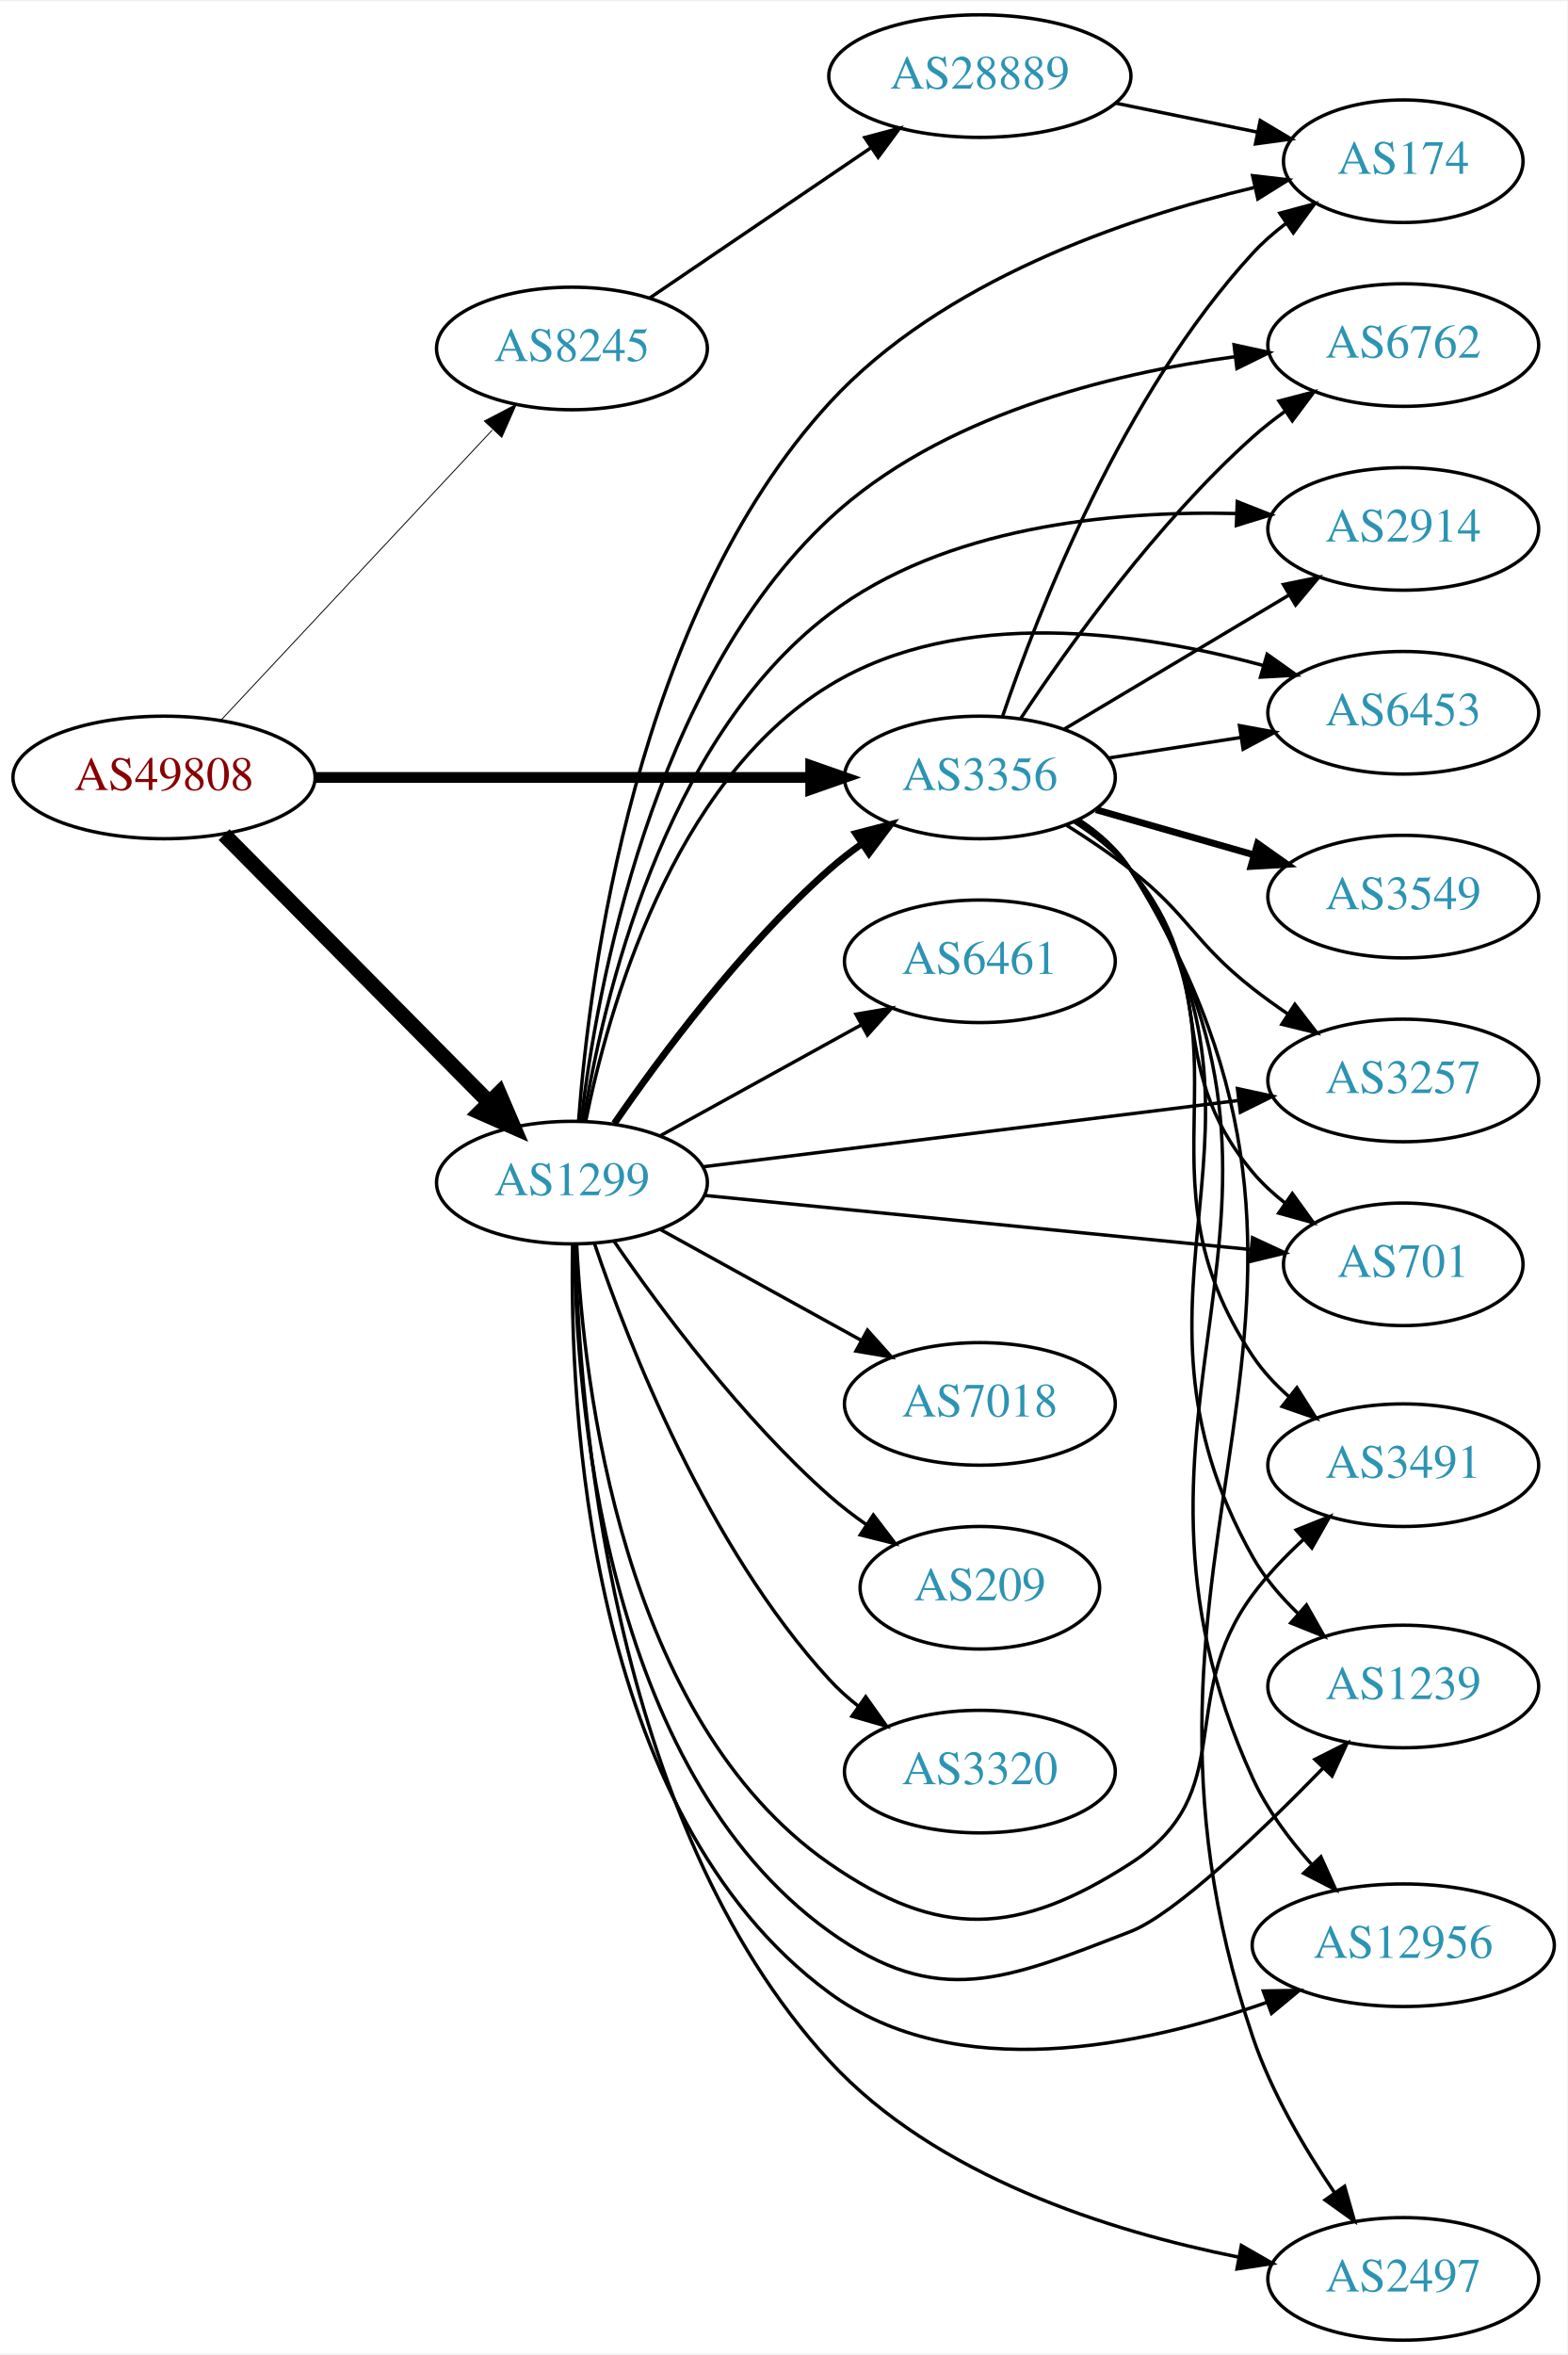
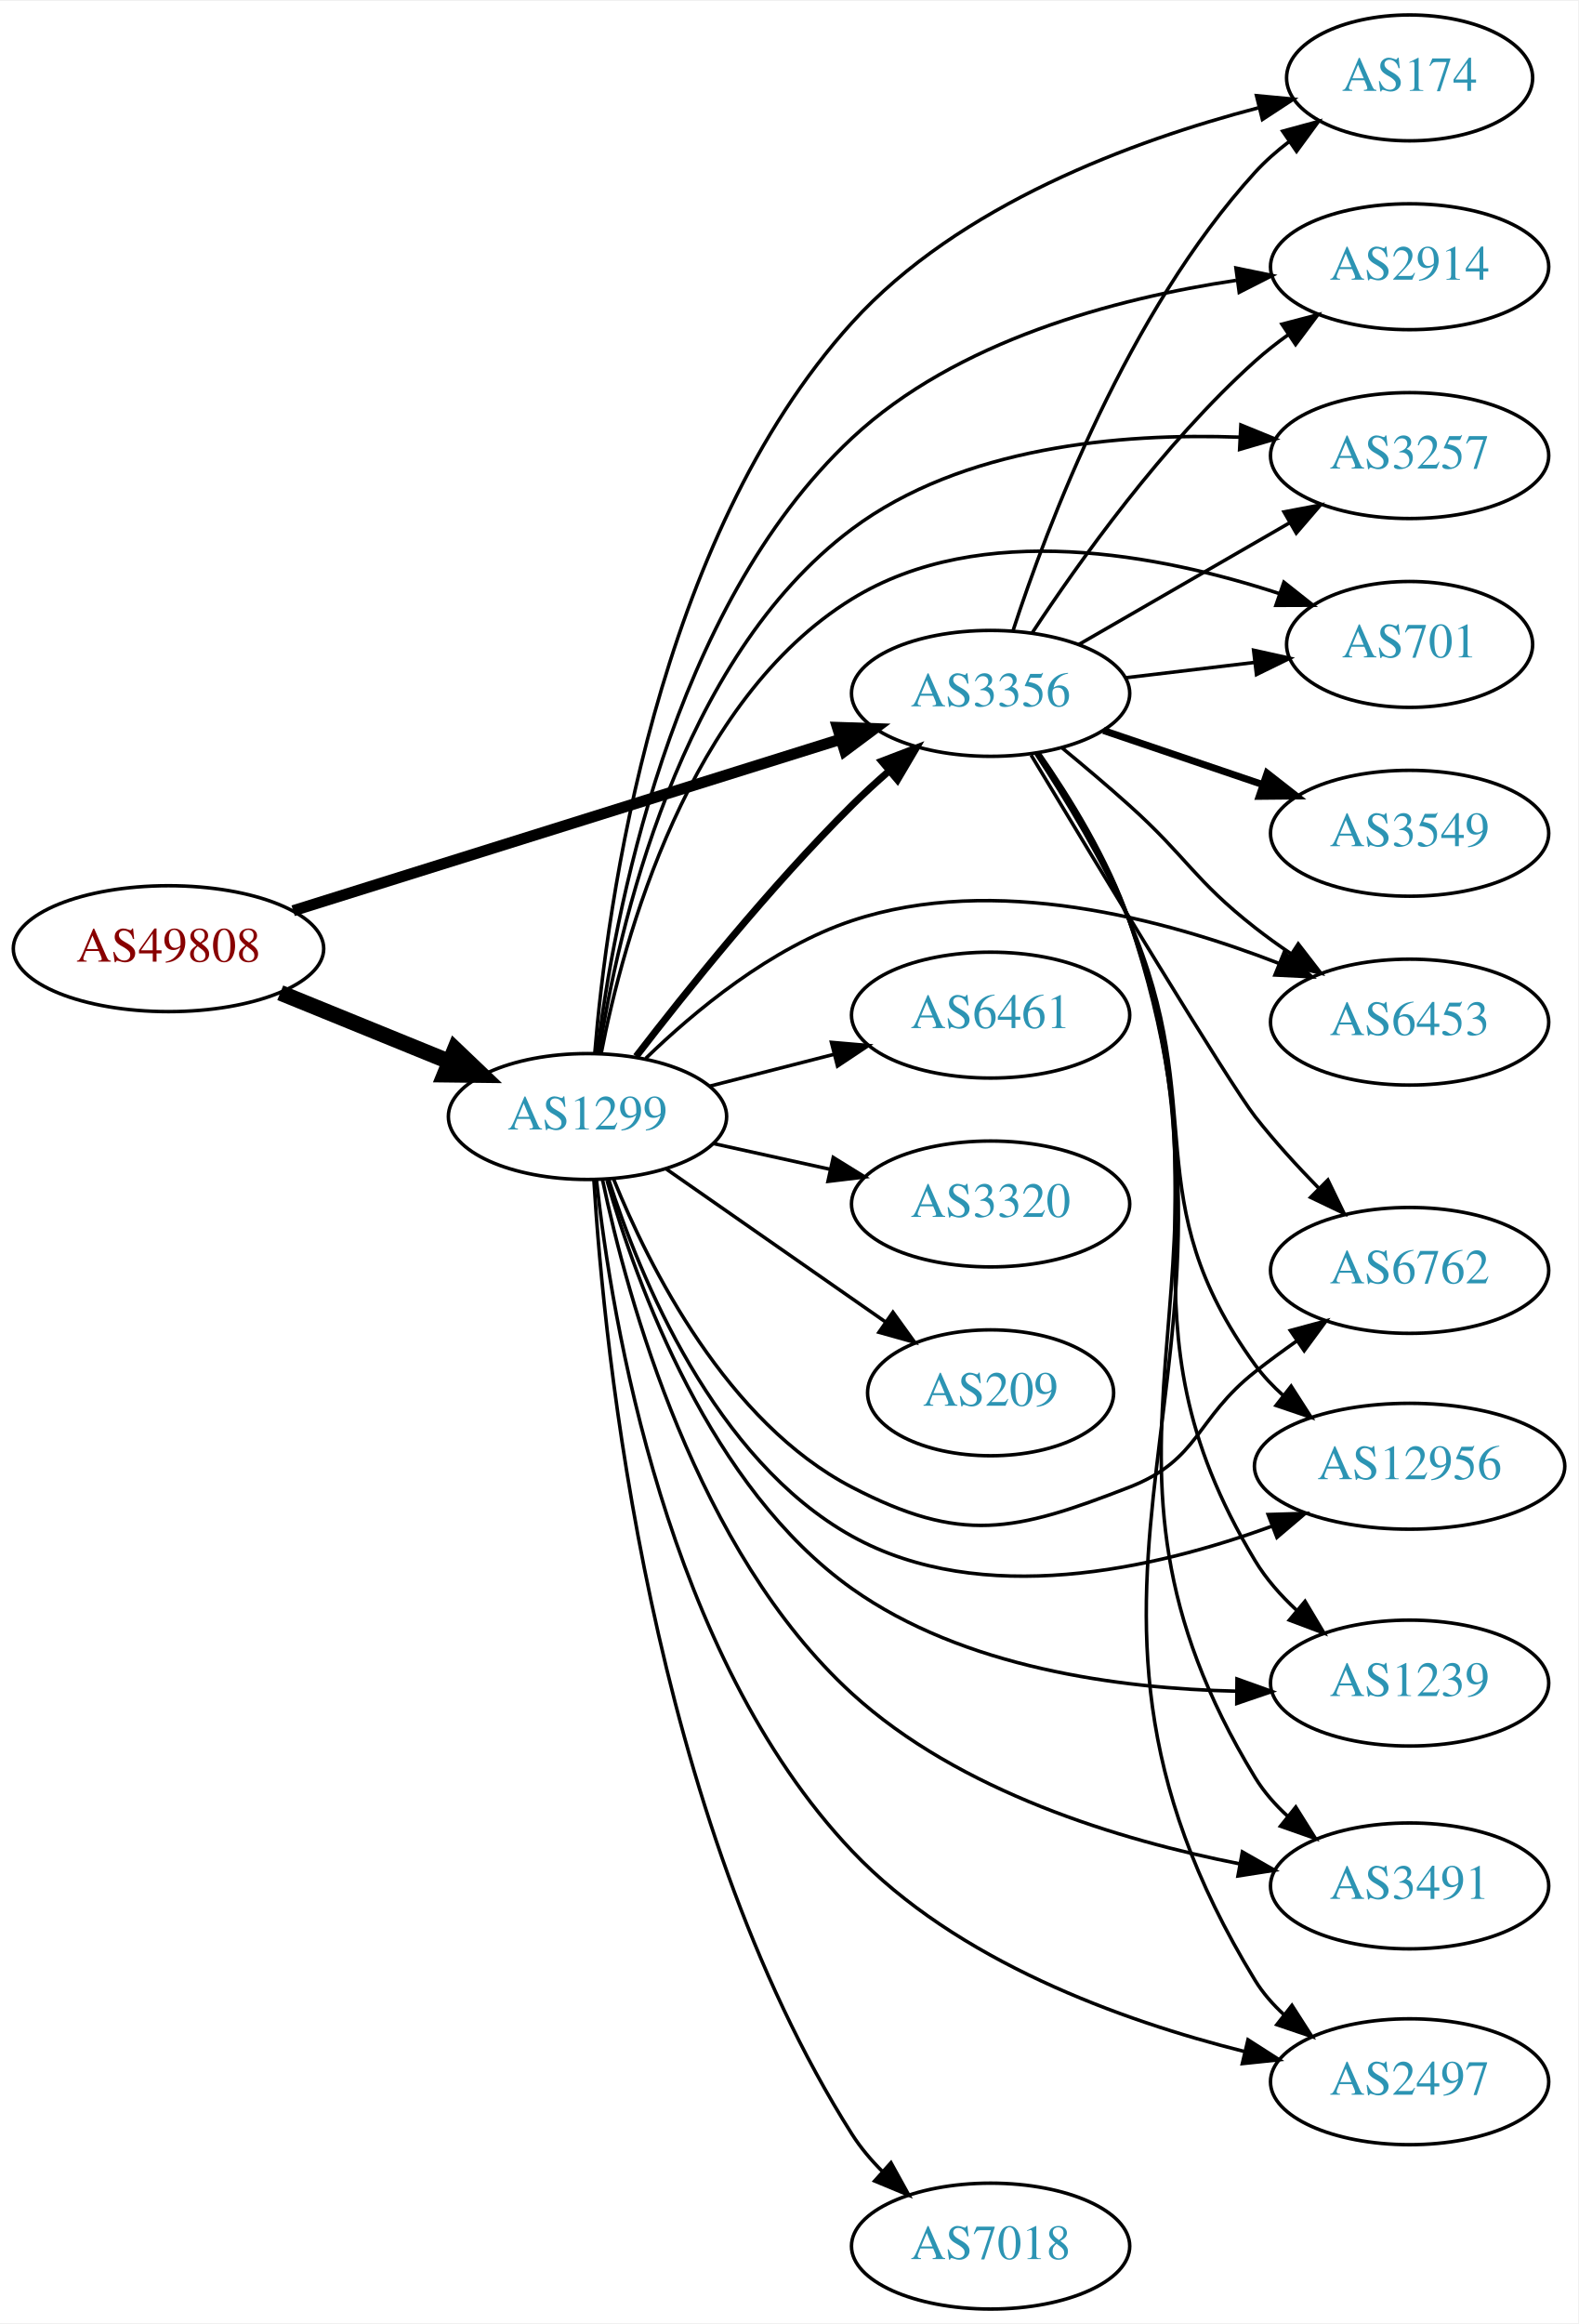
- <svg xmlns="http://www.w3.org/2000/svg" xmlns:xlink="http://www.w3.org/1999/xlink" width="460pt" height="691pt" viewBox="0.00 0.00 460.47 691.00">
-   <g id="graph0" class="graph" transform="scale(1 1) rotate(0) translate(4 687)">
-     <polygon fill="white" stroke="none" points="-4,4 -4,-687 456.469,-687 456.469,4 -4,4" />
+ <svg xmlns="http://www.w3.org/2000/svg" xmlns:xlink="http://www.w3.org/1999/xlink" width="451pt" height="664pt" viewBox="0.00 0.00 451.37 664.00">
+   <g id="graph0" class="graph" transform="scale(1 1) rotate(0) translate(4 660)">
+     <polygon fill="white" stroke="none" points="-4,4 -4,-660 447.37,-660 447.37,4 -4,4" />
    <g id="node1" class="node">
      <g id="a_node1">
        <a xlink:href="/asn/49808" xlink:title="AS49808 ~ POWERSPEED-AS [AT]">
-           <ellipse fill="#ffffff" stroke="black" cx="44.196" cy="-459" rx="44.393" ry="18" />
-           <text text-anchor="middle" x="44.196" y="-455.3" font-family="Times,serif" font-size="14.00" fill="#880000">AS49808</text>
+           <ellipse fill="#ffffff" stroke="black" cx="44.196" cy="-389" rx="44.393" ry="18" />
+           <text text-anchor="middle" x="44.196" y="-385.3" font-family="Times,serif" font-size="14.00" fill="#880000">AS49808</text>
        </a>
      </g>
    </g>
    <g id="node2" class="node">
      <g id="a_node2">
        <a xlink:href="/asn/1299" xlink:title="AS1299 ~ Telia Carrier [EU]">
-           <ellipse fill="#ffffff" stroke="black" cx="164.039" cy="-340" rx="39.794" ry="18" />
-           <text text-anchor="middle" x="164.039" y="-336.3" font-family="Times,serif" font-size="14.00" fill="#2c94b3">AS1299</text>
+           <ellipse fill="#ffffff" stroke="black" cx="164.039" cy="-341" rx="39.794" ry="18" />
+           <text text-anchor="middle" x="164.039" y="-337.3" font-family="Times,serif" font-size="14.00" fill="#2c94b3">AS1299</text>
        </a>
      </g>
    </g>
    <g id="edge1" class="edge">
-       <path fill="none" stroke="black" stroke-width="4.5" d="M61.83,-442.203C82.122,-421.711 116.558,-386.938 139.547,-363.722" />
-       <polygon fill="black" stroke="black" stroke-width="4.5" points="142.629,-366.206 146.867,-356.33 137.033,-360.665 142.629,-366.206" />
+       <path fill="none" stroke="black" stroke-width="4.5" d="M76.158,-376.389C90.954,-370.362 108.811,-363.088 124.479,-356.706" />
+       <polygon fill="black" stroke="black" stroke-width="4.5" points="126.128,-360.286 133.904,-352.867 123.158,-352.993 126.128,-360.286" />
    </g>
    <g id="node3" class="node">
      <g id="a_node3">
        <a xlink:href="/asn/3356" xlink:title="AS3356 ~ Level 3 Parent, LLC [US]">
-           <ellipse fill="#ffffff" stroke="black" cx="283.881" cy="-459" rx="39.794" ry="18" />
-           <text text-anchor="middle" x="283.881" y="-455.3" font-family="Times,serif" font-size="14.00" fill="#2c94b3">AS3356</text>
+           <ellipse fill="#ffffff" stroke="black" cx="279.332" cy="-462" rx="39.794" ry="18" />
+           <text text-anchor="middle" x="279.332" y="-458.3" font-family="Times,serif" font-size="14.00" fill="#2c94b3">AS3356</text>
        </a>
      </g>
    </g>
    <g id="edge2" class="edge">
-       <path fill="none" stroke="black" stroke-width="3.176" d="M88.515,-459C129.583,-459 191.197,-459 234.004,-459" />
-       <polygon fill="black" stroke="black" stroke-width="3.176" points="234.187,-462.5 244.187,-459 234.187,-455.5 234.187,-462.5" />
+       <path fill="none" stroke="black" stroke-width="3.176" d="M79.847,-399.85C121.593,-412.922 191.681,-434.868 236.426,-448.879" />
+       <polygon fill="black" stroke="black" stroke-width="3.176" points="235.532,-452.266 246.121,-451.914 237.623,-445.586 235.532,-452.266" />
+     </g>
+     <g id="edge3" class="edge">
+       <path fill="none" stroke="black" stroke-width="2" d="M177.942,-358.189C192.188,-376.719 216.225,-406.688 239.685,-430 242.972,-433.266 246.561,-436.556 250.185,-439.719" />
+       <polygon fill="black" stroke="black" stroke-width="2" points="248.173,-442.602 258.07,-446.383 252.691,-437.255 248.173,-442.602" />
    </g>
    <g id="node4" class="node">
      <g id="a_node4">
-         <a xlink:href="/asn/8245" xlink:title="AS8245 ~ Video-Broadcast GmbH [AT]">
-           <ellipse fill="#ffffff" stroke="black" cx="164.039" cy="-585" rx="39.794" ry="18" />
-           <text text-anchor="middle" x="164.039" y="-581.3" font-family="Times,serif" font-size="14.00" fill="#2c94b3">AS8245</text>
-         </a>
-       </g>
-     </g>
-     <g id="edge3" class="edge">
-       <path fill="none" stroke="black" stroke-width="0.265" d="M60.845,-475.732C81.296,-497.598 117.247,-536.039 140.597,-561.005" />
-       <polygon fill="black" stroke="black" stroke-width="0.265" points="138.313,-563.687 147.7,-568.599 143.425,-558.905 138.313,-563.687" />
-     </g>
-     <g id="edge16" class="edge">
-       <path fill="none" stroke="black" stroke-width="2" d="M176.5,-357.378C190.025,-377.031 213.95,-409.25 239.685,-432 242.656,-434.627 245.912,-437.162 249.262,-439.556" />
-       <polygon fill="black" stroke="black" stroke-width="2" points="247.416,-442.533 257.672,-445.193 251.313,-436.718 247.416,-442.533" />
+         <a xlink:href="/asn/174" xlink:title="AS174 ~ Cogent Communications [US]">
+           <ellipse fill="#ffffff" stroke="black" cx="399.174" cy="-638" rx="35.194" ry="18" />
+           <text text-anchor="middle" x="399.174" y="-634.3" font-family="Times,serif" font-size="14.00" fill="#2c94b3">AS174</text>
+         </a>
+       </g>
+     </g>
+     <g id="edge4" class="edge">
+       <path fill="none" stroke="black" d="M166.115,-359.062C169.536,-400.991 183.548,-506.06 239.685,-568 270.296,-601.775 320.203,-620.093 355.835,-629.417" />
+       <polygon fill="black" stroke="black" points="355.388,-632.913 365.937,-631.922 357.073,-626.118 355.388,-632.913" />
    </g>
    <g id="node5" class="node">
      <g id="a_node5">
        <a xlink:href="/asn/2914" xlink:title="AS2914 ~ NTT America, Inc. [US]">
-           <ellipse fill="#ffffff" stroke="black" cx="408.273" cy="-532" rx="39.794" ry="18" />
-           <text text-anchor="middle" x="408.273" y="-528.3" font-family="Times,serif" font-size="14.00" fill="#2c94b3">AS2914</text>
-         </a>
-       </g>
-     </g>
-     <g id="edge4" class="edge">
-       <path fill="none" stroke="black" d="M167.418,-358.087C173.047,-393.053 190.611,-469.751 239.685,-507 273.594,-532.739 322.72,-537.366 359.023,-536.526" />
-       <polygon fill="black" stroke="black" points="359.512,-540.01 369.371,-536.132 359.246,-533.015 359.512,-540.01" />
+           <ellipse fill="#ffffff" stroke="black" cx="399.174" cy="-584" rx="39.794" ry="18" />
+           <text text-anchor="middle" x="399.174" y="-580.3" font-family="Times,serif" font-size="14.00" fill="#2c94b3">AS2914</text>
+         </a>
+       </g>
+     </g>
+     <g id="edge5" class="edge">
+       <path fill="none" stroke="black" d="M166.794,-359.137C171.459,-397.29 187.616,-486.331 239.685,-535 269.526,-562.893 314.948,-574.919 349.527,-580.098" />
+       <polygon fill="black" stroke="black" points="349.503,-583.627 359.882,-581.496 350.44,-576.69 349.503,-583.627" />
    </g>
    <g id="node6" class="node">
      <g id="a_node6">
-         <a xlink:href="/asn/6453" xlink:title="AS6453 ~ TATA COMMUNICATIONS (AMERICA) INC [US]">
-           <ellipse fill="#ffffff" stroke="black" cx="408.273" cy="-478" rx="39.794" ry="18" />
-           <text text-anchor="middle" x="408.273" y="-474.3" font-family="Times,serif" font-size="14.00" fill="#2c94b3">AS6453</text>
-         </a>
-       </g>
-     </g>
-     <g id="edge5" class="edge">
-       <path fill="none" stroke="black" d="M168.062,-357.969C174.58,-390.317 193.304,-457.622 239.685,-486 278.067,-509.484 331.15,-501.713 367.217,-491.857" />
-       <polygon fill="black" stroke="black" points="368.282,-495.192 376.912,-489.046 366.333,-488.469 368.282,-495.192" />
+         <a xlink:href="/asn/3257" xlink:title="AS3257 ~ GTT [DE]">
+           <ellipse fill="#ffffff" stroke="black" cx="399.174" cy="-530" rx="39.794" ry="18" />
+           <text text-anchor="middle" x="399.174" y="-526.3" font-family="Times,serif" font-size="14.00" fill="#2c94b3">AS3257</text>
+         </a>
+       </g>
+     </g>
+     <g id="edge6" class="edge">
+       <path fill="none" stroke="black" d="M167.286,-358.991C172.712,-394.158 189.975,-471.818 239.685,-509 271.208,-532.579 316.448,-536.477 350.531,-535.264" />
+       <polygon fill="black" stroke="black" points="350.916,-538.749 360.723,-534.74 350.556,-531.758 350.916,-538.749" />
    </g>
    <g id="node7" class="node">
      <g id="a_node7">
-         <a xlink:href="/asn/174" xlink:title="AS174 ~ Cogent Communications [US]">
-           <ellipse fill="#ffffff" stroke="black" cx="408.273" cy="-640" rx="35.194" ry="18" />
-           <text text-anchor="middle" x="408.273" y="-636.3" font-family="Times,serif" font-size="14.00" fill="#2c94b3">AS174</text>
-         </a>
-       </g>
-     </g>
-     <g id="edge6" class="edge">
-       <path fill="none" stroke="black" d="M166.001,-358.277C169.18,-400.695 182.71,-506.925 239.685,-569 272.594,-604.855 326.566,-623.266 364.345,-632.245" />
-       <polygon fill="black" stroke="black" points="364.016,-635.758 374.54,-634.534 365.549,-628.928 364.016,-635.758" />
+         <a xlink:href="/asn/7018" xlink:title="AS7018 ~ AT&amp;T Services, Inc. [US]">
+           <ellipse fill="#ffffff" stroke="black" cx="279.332" cy="-18" rx="39.794" ry="18" />
+           <text text-anchor="middle" x="279.332" y="-14.3" font-family="Times,serif" font-size="14.00" fill="#2c94b3">AS7018</text>
+         </a>
+       </g>
+     </g>
+     <g id="edge7" class="edge">
+       <path fill="none" stroke="black" d="M165.862,-322.77C168.809,-274.519 182.005,-140.956 239.685,-50 242.112,-46.172 245.15,-42.579 248.448,-39.282" />
+       <polygon fill="black" stroke="black" points="250.836,-41.842 255.952,-32.564 246.167,-36.626 250.836,-41.842" />
    </g>
    <g id="node8" class="node">
      <g id="a_node8">
-         <a xlink:href="/asn/3257" xlink:title="AS3257 ~ GTT [DE]">
-           <ellipse fill="#ffffff" stroke="black" cx="408.273" cy="-370" rx="39.794" ry="18" />
-           <text text-anchor="middle" x="408.273" y="-366.3" font-family="Times,serif" font-size="14.00" fill="#2c94b3">AS3257</text>
-         </a>
-       </g>
-     </g>
-     <g id="edge7" class="edge">
-       <path fill="none" stroke="black" d="M202.357,-344.622C244.677,-349.863 313.769,-358.42 359.869,-364.129" />
-       <polygon fill="black" stroke="black" points="359.558,-367.617 369.913,-365.373 360.419,-360.67 359.558,-367.617" />
+         <a xlink:href="/asn/701" xlink:title="AS701 ~ UUNET [US]">
+           <ellipse fill="#ffffff" stroke="black" cx="399.174" cy="-476" rx="35.194" ry="18" />
+           <text text-anchor="middle" x="399.174" y="-472.3" font-family="Times,serif" font-size="14.00" fill="#2c94b3">AS701</text>
+         </a>
+       </g>
+     </g>
+     <g id="edge8" class="edge">
+       <path fill="none" stroke="black" d="M167.929,-358.949C174.267,-391.625 192.756,-460.109 239.685,-489 276.596,-511.723 327.844,-501.685 361.961,-490.523" />
+       <polygon fill="black" stroke="black" points="363.225,-493.79 371.533,-487.215 360.938,-487.174 363.225,-493.79" />
    </g>
    <g id="node9" class="node">
      <g id="a_node9">
-         <a xlink:href="/asn/3491" xlink:title="AS3491 ~ PCCW Global, Inc. [US]">
-           <ellipse fill="#ffffff" stroke="black" cx="408.273" cy="-257" rx="39.794" ry="18" />
-           <text text-anchor="middle" x="408.273" y="-253.3" font-family="Times,serif" font-size="14.00" fill="#2c94b3">AS3491</text>
-         </a>
-       </g>
-     </g>
-     <g id="edge8" class="edge">
-       <path fill="none" stroke="black" d="M165.435,-321.85C167.428,-281.054 178.641,-182.373 239.685,-140 271.957,-117.598 295.037,-118.747 328.077,-140 360.528,-160.874 341.083,-188.015 364.077,-219 368.317,-224.712 373.54,-230.187 378.872,-235.115" />
-       <polygon fill="black" stroke="black" points="376.823,-237.972 386.661,-241.907 381.424,-232.696 376.823,-237.972" />
+         <a xlink:href="/asn/6453" xlink:title="AS6453 ~ TATA COMMUNICATIONS (AMERICA) INC [US]">
+           <ellipse fill="#ffffff" stroke="black" cx="399.174" cy="-368" rx="39.794" ry="18" />
+           <text text-anchor="middle" x="399.174" y="-364.3" font-family="Times,serif" font-size="14.00" fill="#2c94b3">AS6453</text>
+         </a>
+       </g>
+     </g>
+     <g id="edge9" class="edge">
+       <path fill="none" stroke="black" d="M180.698,-357.629C194.677,-371.17 216.478,-389.263 239.685,-397 280.327,-410.55 329.066,-397.507 361.668,-384.841" />
+       <polygon fill="black" stroke="black" points="363.293,-387.959 371.24,-380.952 360.658,-381.473 363.293,-387.959" />
    </g>
    <g id="node10" class="node">
      <g id="a_node10">
-         <a xlink:href="/asn/6461" xlink:title="AS6461 ~ Zayo Bandwidth [US]">
-           <ellipse fill="#ffffff" stroke="black" cx="283.881" cy="-405" rx="39.794" ry="18" />
-           <text text-anchor="middle" x="283.881" y="-401.3" font-family="Times,serif" font-size="14.00" fill="#2c94b3">AS6461</text>
-         </a>
-       </g>
-     </g>
-     <g id="edge9" class="edge">
-       <path fill="none" stroke="black" d="M190.03,-353.785C207.216,-363.264 230.244,-375.966 249.067,-386.349" />
-       <polygon fill="black" stroke="black" points="247.479,-389.47 257.926,-391.235 250.86,-383.34 247.479,-389.47" />
+         <a xlink:href="/asn/6762" xlink:title="AS6762 ~ TELECOM ITALIA SPARKLE S.p.A. [IT]">
+           <ellipse fill="#ffffff" stroke="black" cx="399.174" cy="-297" rx="39.794" ry="18" />
+           <text text-anchor="middle" x="399.174" y="-293.3" font-family="Times,serif" font-size="14.00" fill="#2c94b3">AS6762</text>
+         </a>
+       </g>
+     </g>
+     <g id="edge10" class="edge">
+       <path fill="none" stroke="black" d="M171.53,-323.036C181.677,-297.986 203.923,-253.556 239.685,-235 270.966,-218.769 286.134,-222.224 318.978,-235 339.207,-242.869 337.919,-254.579 354.978,-268 358.772,-270.984 362.864,-273.987 366.964,-276.869" />
+       <polygon fill="black" stroke="black" points="365.071,-279.814 375.3,-282.573 369.024,-274.037 365.071,-279.814" />
    </g>
    <g id="node11" class="node">
      <g id="a_node11">
-         <a xlink:href="/asn/7018" xlink:title="AS7018 ~ AT&amp;T Services, Inc. [US]">
-           <ellipse fill="#ffffff" stroke="black" cx="283.881" cy="-275" rx="39.794" ry="18" />
-           <text text-anchor="middle" x="283.881" y="-271.3" font-family="Times,serif" font-size="14.00" fill="#2c94b3">AS7018</text>
-         </a>
-       </g>
-     </g>
-     <g id="edge10" class="edge">
-       <path fill="none" stroke="black" d="M190.03,-326.215C207.216,-316.736 230.244,-304.034 249.067,-293.651" />
-       <polygon fill="black" stroke="black" points="250.86,-296.66 257.926,-288.765 247.479,-290.53 250.86,-296.66" />
+         <a xlink:href="/asn/6461" xlink:title="AS6461 ~ Zayo Bandwidth [US]">
+           <ellipse fill="#ffffff" stroke="black" cx="279.332" cy="-370" rx="39.794" ry="18" />
+           <text text-anchor="middle" x="279.332" y="-366.3" font-family="Times,serif" font-size="14.00" fill="#2c94b3">AS6461</text>
+         </a>
+       </g>
+     </g>
+     <g id="edge11" class="edge">
+       <path fill="none" stroke="black" d="M199.03,-349.701C210.233,-352.568 222.85,-355.798 234.671,-358.824" />
+       <polygon fill="black" stroke="black" points="233.808,-362.216 244.364,-361.305 235.544,-355.435 233.808,-362.216" />
    </g>
    <g id="node12" class="node">
      <g id="a_node12">
-         <a xlink:href="/asn/1239" xlink:title="AS1239 ~ Sprint [US]">
-           <ellipse fill="#ffffff" stroke="black" cx="408.273" cy="-192" rx="39.794" ry="18" />
-           <text text-anchor="middle" x="408.273" y="-188.3" font-family="Times,serif" font-size="14.00" fill="#2c94b3">AS1239</text>
-         </a>
-       </g>
-     </g>
-     <g id="edge11" class="edge">
-       <path fill="none" stroke="black" d="M164.755,-321.749C165.192,-278.085 173.135,-167.696 239.685,-120 271.617,-97.115 291.435,-105.833 328.077,-120 341.159,-125.058 366.352,-149.188 384.823,-168.137" />
-       <polygon fill="black" stroke="black" points="382.319,-170.583 391.779,-175.353 387.359,-165.725 382.319,-170.583" />
+         <a xlink:href="/asn/12956" xlink:title="AS12956 ~ TELXIUS [ES]">
+           <ellipse fill="#ffffff" stroke="black" cx="399.174" cy="-241" rx="44.393" ry="18" />
+           <text text-anchor="middle" x="399.174" y="-237.3" font-family="Times,serif" font-size="14.00" fill="#2c94b3">AS12956</text>
+         </a>
+       </g>
+     </g>
+     <g id="edge12" class="edge">
+       <path fill="none" stroke="black" d="M170.067,-323.066C178.925,-295.326 200.223,-242.927 239.685,-221 276.754,-200.403 326.083,-211.546 359.802,-223.861" />
+       <polygon fill="black" stroke="black" points="358.714,-227.193 369.304,-227.513 361.225,-220.658 358.714,-227.193" />
    </g>
    <g id="node13" class="node">
      <g id="a_node13">
-         <a xlink:href="/asn/209" xlink:title="AS209 ~ CenturyLink Communications, LLC [US]">
-           <ellipse fill="#ffffff" stroke="black" cx="283.881" cy="-221" rx="35.194" ry="18" />
-           <text text-anchor="middle" x="283.881" y="-217.3" font-family="Times,serif" font-size="14.00" fill="#2c94b3">AS209</text>
-         </a>
-       </g>
-     </g>
-     <g id="edge12" class="edge">
-       <path fill="none" stroke="black" d="M176.5,-322.622C190.025,-302.969 213.95,-270.75 239.685,-248 243.056,-245.02 246.793,-242.158 250.618,-239.485" />
-       <polygon fill="black" stroke="black" points="252.587,-242.379 259.022,-233.963 248.743,-236.529 252.587,-242.379" />
+         <a xlink:href="/asn/1239" xlink:title="AS1239 ~ Sprint [US]">
+           <ellipse fill="#ffffff" stroke="black" cx="399.174" cy="-179" rx="39.794" ry="18" />
+           <text text-anchor="middle" x="399.174" y="-175.3" font-family="Times,serif" font-size="14.00" fill="#2c94b3">AS1239</text>
+         </a>
+       </g>
+     </g>
+     <g id="edge13" class="edge">
+       <path fill="none" stroke="black" d="M169.618,-322.706C178.064,-293.032 199.062,-234.831 239.685,-206 271.555,-183.381 315.974,-177.428 349.681,-176.676" />
+       <polygon fill="black" stroke="black" points="349.8,-180.175 359.772,-176.597 349.745,-173.175 349.8,-180.175" />
    </g>
    <g id="node14" class="node">
      <g id="a_node14">
-         <a xlink:href="/asn/12956" xlink:title="AS12956 ~ TELXIUS [ES]">
-           <ellipse fill="#ffffff" stroke="black" cx="408.273" cy="-116" rx="44.393" ry="18" />
-           <text text-anchor="middle" x="408.273" y="-112.3" font-family="Times,serif" font-size="14.00" fill="#2c94b3">AS12956</text>
-         </a>
-       </g>
-     </g>
-     <g id="edge13" class="edge">
-       <path fill="none" stroke="black" d="M164.227,-321.683C163.309,-275.554 168.134,-154.547 239.685,-102 276.732,-74.793 331.593,-86.343 368.348,-99.271" />
-       <polygon fill="black" stroke="black" points="367.148,-102.559 377.741,-102.743 369.575,-95.993 367.148,-102.559" />
+         <a xlink:href="/asn/3320" xlink:title="AS3320 ~ DTAG [DE]">
+           <ellipse fill="#ffffff" stroke="black" cx="279.332" cy="-316" rx="39.794" ry="18" />
+           <text text-anchor="middle" x="279.332" y="-312.3" font-family="Times,serif" font-size="14.00" fill="#2c94b3">AS3320</text>
+         </a>
+       </g>
+     </g>
+     <g id="edge14" class="edge">
+       <path fill="none" stroke="black" d="M199.955,-333.295C210.508,-330.967 222.246,-328.376 233.359,-325.924" />
+       <polygon fill="black" stroke="black" points="234.325,-329.295 243.336,-323.722 232.817,-322.46 234.325,-329.295" />
    </g>
    <g id="node15" class="node">
      <g id="a_node15">
-         <a xlink:href="/asn/3320" xlink:title="AS3320 ~ DTAG [DE]">
-           <ellipse fill="#ffffff" stroke="black" cx="283.881" cy="-167" rx="39.794" ry="18" />
-           <text text-anchor="middle" x="283.881" y="-163.3" font-family="Times,serif" font-size="14.00" fill="#2c94b3">AS3320</text>
-         </a>
-       </g>
-     </g>
-     <g id="edge14" class="edge">
-       <path fill="none" stroke="black" d="M170.7,-321.973C180.703,-292.41 203.888,-233.017 239.685,-194 242.226,-191.23 245.114,-188.636 248.163,-186.236" />
-       <polygon fill="black" stroke="black" points="250.345,-188.979 256.486,-180.346 246.302,-183.266 250.345,-188.979" />
+         <a xlink:href="/asn/3491" xlink:title="AS3491 ~ PCCW Global, Inc. [US]">
+           <ellipse fill="#ffffff" stroke="black" cx="399.174" cy="-121" rx="39.794" ry="18" />
+           <text text-anchor="middle" x="399.174" y="-117.3" font-family="Times,serif" font-size="14.00" fill="#2c94b3">AS3491</text>
+         </a>
+       </g>
+     </g>
+     <g id="edge15" class="edge">
+       <path fill="none" stroke="black" d="M168.344,-322.851C175.407,-289.164 195.106,-216.704 239.685,-176 270.419,-147.938 316.223,-134.067 350.697,-127.288" />
+       <polygon fill="black" stroke="black" points="351.345,-130.728 360.55,-125.481 350.082,-123.843 351.345,-130.728" />
    </g>
    <g id="node16" class="node">
      <g id="a_node16">
-         <a xlink:href="/asn/2497" xlink:title="AS2497 ~ Internet Initiative Japan Inc. [JP]">
-           <ellipse fill="#ffffff" stroke="black" cx="408.273" cy="-18" rx="39.794" ry="18" />
-           <text text-anchor="middle" x="408.273" y="-14.3" font-family="Times,serif" font-size="14.00" fill="#2c94b3">AS2497</text>
-         </a>
-       </g>
-     </g>
-     <g id="edge15" class="edge">
-       <path fill="none" stroke="black" d="M165.04,-321.737C166.03,-275.47 174.962,-152.343 239.685,-82 270.912,-48.062 322.086,-31.972 359.683,-24.438" />
-       <polygon fill="black" stroke="black" points="360.71,-27.807 369.899,-22.532 359.427,-20.925 360.71,-27.807" />
+         <a xlink:href="/asn/209" xlink:title="AS209 ~ CenturyLink Communications, LLC [US]">
+           <ellipse fill="#ffffff" stroke="black" cx="279.332" cy="-262" rx="35.194" ry="18" />
+           <text text-anchor="middle" x="279.332" y="-258.3" font-family="Times,serif" font-size="14.00" fill="#2c94b3">AS209</text>
+         </a>
+       </g>
+     </g>
+     <g id="edge16" class="edge">
+       <path fill="none" stroke="black" d="M186.615,-325.955C204.399,-313.554 229.786,-295.851 249.344,-282.213" />
+       <polygon fill="black" stroke="black" points="251.4,-285.047 257.6,-276.456 247.396,-279.305 251.4,-285.047" />
    </g>
    <g id="node17" class="node">
      <g id="a_node17">
-         <a xlink:href="/asn/6762" xlink:title="AS6762 ~ TELECOM ITALIA SPARKLE S.p.A. [IT]">
-           <ellipse fill="#ffffff" stroke="black" cx="408.273" cy="-586" rx="39.794" ry="18" />
-           <text text-anchor="middle" x="408.273" y="-582.3" font-family="Times,serif" font-size="14.00" fill="#2c94b3">AS6762</text>
+         <a xlink:href="/asn/2497" xlink:title="AS2497 ~ Internet Initiative Japan Inc. [JP]">
+           <ellipse fill="#ffffff" stroke="black" cx="399.174" cy="-65" rx="39.794" ry="18" />
+           <text text-anchor="middle" x="399.174" y="-61.3" font-family="Times,serif" font-size="14.00" fill="#2c94b3">AS2497</text>
        </a>
      </g>
    </g>
    <g id="edge17" class="edge">
-       <path fill="none" stroke="black" d="M166.747,-358.247C171.322,-396.627 187.316,-486.183 239.685,-535 272.118,-565.233 321.965,-577.572 358.871,-582.592" />
-       <polygon fill="black" stroke="black" points="358.561,-586.08 368.912,-583.823 359.412,-579.132 358.561,-586.08" />
+       <path fill="none" stroke="black" d="M166.58,-323.013C170.906,-283.258 186.569,-187.012 239.685,-131 269.552,-99.505 316.725,-82.485 351.85,-73.663" />
+       <polygon fill="black" stroke="black" points="352.95,-76.999 361.871,-71.284 351.333,-70.188 352.95,-76.999" />
+     </g>
+     <g id="edge26" class="edge">
+       <path fill="none" stroke="black" d="M285.741,-479.917C295.519,-509.925 318.564,-570.984 354.978,-611 357.857,-614.164 361.191,-617.097 364.704,-619.772" />
+       <polygon fill="black" stroke="black" points="362.874,-622.761 373.099,-625.536 366.836,-616.99 362.874,-622.761" />
+     </g>
+     <g id="edge22" class="edge">
+       <path fill="none" stroke="black" d="M291.197,-479.252C304.52,-499.5 328.604,-533.315 354.978,-557 357.929,-559.65 361.171,-562.2 364.513,-564.604" />
+       <polygon fill="black" stroke="black" points="362.661,-567.576 372.913,-570.251 366.567,-561.767 362.661,-567.576" />
+     </g>
+     <g id="edge27" class="edge">
+       <path fill="none" stroke="black" d="M304.463,-475.925C321.902,-485.988 345.676,-499.707 364.914,-510.808" />
+       <polygon fill="black" stroke="black" points="363.259,-513.893 373.67,-515.86 366.758,-507.83 363.259,-513.893" />
+     </g>
+     <g id="edge23" class="edge">
+       <path fill="none" stroke="black" d="M317.942,-466.468C329.612,-467.855 342.57,-469.394 354.61,-470.824" />
+       <polygon fill="black" stroke="black" points="354.554,-474.342 364.897,-472.047 355.38,-467.391 354.554,-474.342" />
+     </g>
+     <g id="edge20" class="edge">
+       <path fill="none" stroke="black" d="M299.852,-446.346C306.055,-441.237 312.884,-435.469 318.978,-430 335.585,-415.094 337.417,-408.769 354.978,-395 358.266,-392.422 361.812,-389.875 365.409,-387.437" />
+       <polygon fill="black" stroke="black" points="367.323,-390.367 373.795,-381.979 363.505,-384.5 367.323,-390.367" />
+     </g>
+     <g id="edge21" class="edge">
+       <path fill="none" stroke="black" d="M290.919,-444.354C309.735,-413.067 347.71,-350.278 354.978,-341 360.482,-333.974 366.982,-326.857 373.247,-320.454" />
+       <polygon fill="black" stroke="black" points="375.801,-322.85 380.418,-313.314 370.862,-317.889 375.801,-322.85" />
+     </g>
+     <g id="edge28" class="edge">
+       <path fill="none" stroke="black" d="M292.292,-444.728C300.681,-431.996 311.662,-414.004 318.978,-397 342.165,-343.108 320.514,-317.479 354.978,-270 357.299,-266.802 360.089,-263.85 363.119,-261.153" />
+       <polygon fill="black" stroke="black" points="365.292,-263.897 371.016,-254.982 360.981,-258.382 365.292,-263.897" />
+     </g>
+     <g id="edge24" class="edge">
+       <path fill="none" stroke="black" d="M292.718,-444.901C301.313,-432.252 312.365,-414.29 318.978,-397 348.592,-319.578 312.216,-285.01 354.978,-214 358.104,-208.809 362.295,-204.059 366.84,-199.846" />
+       <polygon fill="black" stroke="black" points="369.269,-202.378 374.698,-193.28 364.78,-197.006 369.269,-202.378" />
+     </g>
+     <g id="edge25" class="edge">
+       <path fill="none" stroke="black" d="M292.972,-444.995C301.69,-432.391 312.785,-414.445 318.978,-397 355.801,-293.285 297.724,-245.993 354.978,-152 357.487,-147.881 360.771,-144.152 364.41,-140.825" />
+       <polygon fill="black" stroke="black" points="366.615,-143.544 372.241,-134.566 362.244,-138.076 366.615,-143.544" />
+     </g>
+     <g id="edge19" class="edge">
+       <path fill="none" stroke="black" d="M293.118,-445.046C301.907,-432.467 313.026,-414.529 318.978,-397 362.581,-268.587 284.221,-209.692 354.978,-94 357.205,-90.359 360.081,-87.074 363.291,-84.138" />
+       <polygon fill="black" stroke="black" points="365.523,-86.836 371.239,-77.916 361.208,-81.324 365.523,-86.836" />
    </g>
    <g id="node18" class="node">
      <g id="a_node18">
-         <a xlink:href="/asn/701" xlink:title="AS701 ~ UUNET [US]">
-           <ellipse fill="#ffffff" stroke="black" cx="408.273" cy="-316" rx="35.194" ry="18" />
-           <text text-anchor="middle" x="408.273" y="-312.3" font-family="Times,serif" font-size="14.00" fill="#2c94b3">AS701</text>
+         <a xlink:href="/asn/3549" xlink:title="AS3549 ~ Level 3 Parent, LLC [US]">
+           <ellipse fill="#ffffff" stroke="black" cx="399.174" cy="-422" rx="39.794" ry="18" />
+           <text text-anchor="middle" x="399.174" y="-418.3" font-family="Times,serif" font-size="14.00" fill="#2c94b3">AS3549</text>
        </a>
      </g>
    </g>
    <g id="edge18" class="edge">
-       <path fill="none" stroke="black" d="M202.888,-336.25C246.341,-331.945 317.51,-324.893 363.363,-320.351" />
-       <polygon fill="black" stroke="black" points="363.985,-323.806 373.592,-319.337 363.295,-316.84 363.985,-323.806" />
-     </g>
-     <g id="edge23" class="edge">
-       <path fill="none" stroke="black" d="M308.77,-473.248C327.556,-484.453 353.927,-500.182 374.656,-512.545" />
-       <polygon fill="black" stroke="black" points="373.063,-515.671 383.445,-517.788 376.649,-509.659 373.063,-515.671" />
-     </g>
-     <g id="edge20" class="edge">
-       <path fill="none" stroke="black" d="M321.603,-464.701C333.826,-466.598 347.609,-468.738 360.489,-470.737" />
-       <polygon fill="black" stroke="black" points="360.159,-474.228 370.578,-472.303 361.233,-467.311 360.159,-474.228" />
-     </g>
-     <g id="edge22" class="edge">
-       <path fill="none" stroke="black" d="M290.578,-477.019C301.041,-507.845 325.817,-571.398 364.077,-613 366.973,-616.149 370.317,-619.072 373.836,-621.742" />
-       <polygon fill="black" stroke="black" points="372.01,-624.733 382.238,-627.5 375.968,-618.959 372.01,-624.733" />
-     </g>
-     <g id="edge24" class="edge">
-       <path fill="none" stroke="black" d="M309.26,-445.021C315.571,-441.067 322.231,-436.584 328.077,-432 345.638,-418.231 346.517,-410.769 364.077,-397 367.366,-394.422 370.912,-391.875 374.508,-389.437" />
-       <polygon fill="black" stroke="black" points="376.422,-392.367 382.894,-383.979 372.604,-386.5 376.422,-392.367" />
-     </g>
-     <g id="edge28" class="edge">
-       <path fill="none" stroke="black" d="M312.153,-446.372C318.132,-442.501 323.913,-437.719 328.077,-432 366.657,-379.019 327.619,-343.462 364.077,-289 366.988,-284.652 370.695,-280.674 374.711,-277.112" />
-       <polygon fill="black" stroke="black" points="377.025,-279.744 382.685,-270.787 372.675,-274.259 377.025,-279.744" />
-     </g>
-     <g id="edge26" class="edge">
-       <path fill="none" stroke="black" d="M312.889,-446.282C318.696,-442.455 324.215,-437.716 328.077,-432 379.136,-356.441 319.334,-309.461 364.077,-230 367.502,-223.919 372.275,-218.326 377.405,-213.408" />
-       <polygon fill="black" stroke="black" points="379.842,-215.927 385.062,-206.708 375.232,-210.659 379.842,-215.927" />
-     </g>
-     <g id="edge29" class="edge">
-       <path fill="none" stroke="black" d="M313.066,-446.399C318.866,-442.567 324.337,-437.796 328.077,-432 393.004,-331.391 314.349,-273.926 364.077,-165 368.228,-155.909 374.639,-147.27 381.264,-139.85" />
-       <polygon fill="black" stroke="black" points="384.079,-141.969 388.438,-132.312 379.009,-137.143 384.079,-141.969" />
-     </g>
-     <g id="edge25" class="edge">
-       <path fill="none" stroke="black" d="M313.19,-446.478C318.985,-442.642 324.423,-437.85 328.077,-432 409.286,-301.998 315.05,-234.23 364.077,-89 369.552,-72.783 379.228,-56.35 388.036,-43.384" />
-       <polygon fill="black" stroke="black" points="391.039,-45.198 393.933,-35.006 385.315,-41.169 391.039,-45.198" />
-     </g>
-     <g id="edge21" class="edge">
-       <path fill="none" stroke="black" d="M295.941,-476.402C309.999,-497.615 335.853,-533.751 364.077,-559 367.033,-561.644 370.279,-564.19 373.622,-566.592" />
-       <polygon fill="black" stroke="black" points="371.772,-569.566 382.025,-572.237 375.676,-563.755 371.772,-569.566" />
-     </g>
-     <g id="edge27" class="edge">
-       <path fill="none" stroke="black" d="M311.609,-445.946C317.605,-442.088 323.529,-437.419 328.077,-432 355.509,-399.317 336.646,-375.683 364.077,-343 366.828,-339.723 370.081,-336.721 373.549,-334.006" />
-       <polygon fill="black" stroke="black" points="375.685,-336.783 381.895,-328.199 371.687,-331.037 375.685,-336.783" />
-     </g>
-     <g id="node19" class="node">
-       <g id="a_node19">
-         <a xlink:href="/asn/3549" xlink:title="AS3549 ~ Level 3 Parent, LLC [US]">
-           <ellipse fill="#ffffff" stroke="black" cx="408.273" cy="-424" rx="39.794" ry="18" />
-           <text text-anchor="middle" x="408.273" y="-420.3" font-family="Times,serif" font-size="14.00" fill="#2c94b3">AS3549</text>
-         </a>
-       </g>
-     </g>
-     <g id="edge19" class="edge">
-       <path fill="none" stroke="black" stroke-width="2" d="M318.002,-449.528C332.288,-445.443 349.181,-440.612 364.406,-436.259" />
-       <polygon fill="black" stroke="black" stroke-width="2" points="365.474,-439.594 374.126,-433.479 363.549,-432.863 365.474,-439.594" />
-     </g>
-     <g id="node20" class="node">
-       <g id="a_node20">
-         <a xlink:href="/asn/28889" xlink:title="AS28889 ~ LINZNET-AS [AT]">
-           <ellipse fill="#ffffff" stroke="black" cx="283.881" cy="-665" rx="44.393" ry="18" />
-           <text text-anchor="middle" x="283.881" y="-661.3" font-family="Times,serif" font-size="14.00" fill="#2c94b3">AS28889</text>
-         </a>
-       </g>
-     </g>
-     <g id="edge30" class="edge">
-       <path fill="none" stroke="black" d="M186.928,-599.86C205.215,-612.275 231.507,-630.123 251.946,-643.999" />
-       <polygon fill="black" stroke="black" points="250.068,-646.954 260.307,-649.675 253.999,-641.162 250.068,-646.954" />
-     </g>
-     <g id="edge31" class="edge">
-       <path fill="none" stroke="black" d="M323.607,-657.09C336.889,-654.377 351.811,-651.329 365.336,-648.566" />
-       <polygon fill="black" stroke="black" points="366.259,-651.95 375.356,-646.519 364.858,-645.092 366.259,-651.95" />
+       <path fill="none" stroke="black" stroke-width="2" d="M311.602,-451.386C325.585,-446.639 342.256,-440.981 357.218,-435.902" />
+       <polygon fill="black" stroke="black" stroke-width="2" points="358.413,-439.192 366.758,-432.664 356.163,-432.564 358.413,-439.192" />
    </g>
  </g>
</svg>
